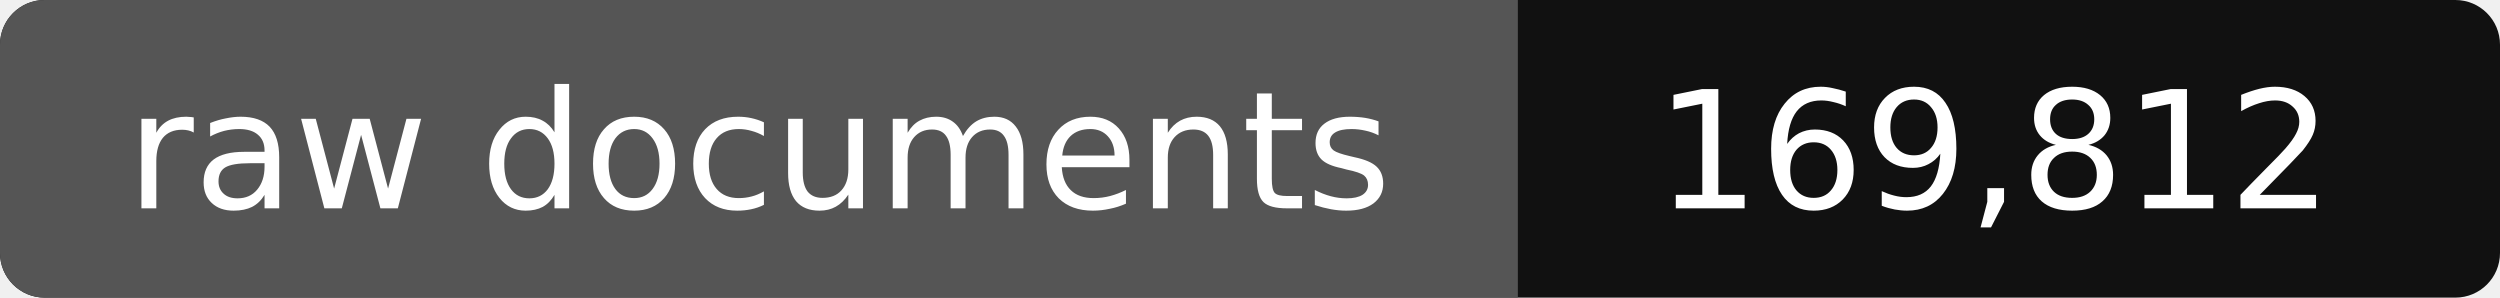
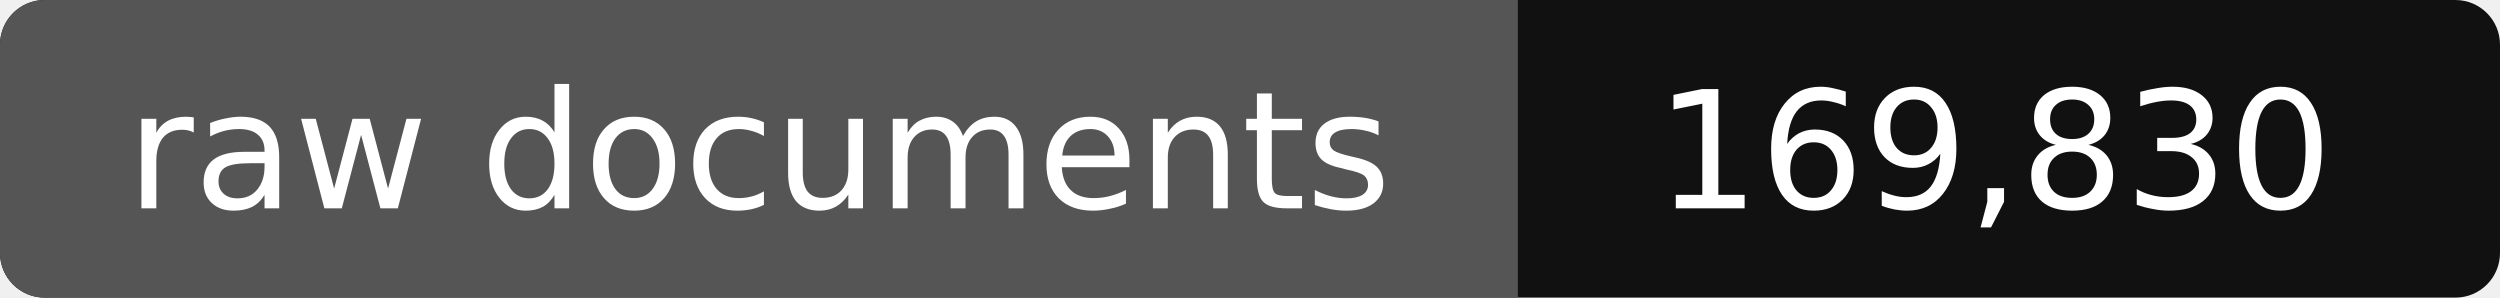
- <svg xmlns="http://www.w3.org/2000/svg" width="168" height="20" role="img" aria-label="raw documents: 169,812">
+ <svg xmlns="http://www.w3.org/2000/svg" width="168" height="20" role="img" aria-label="raw documents: 169,830">
  <rect width="168" height="20" rx="3" fill="#111" />
  <path fill="#555" d="M3 0h99v20H3a3 3 0 0 1-3-3V3a3 3 0 0 1 3-3z" />
  <g fill="#fff" text-anchor="middle" font-family="Verdana,DejaVu Sans,sans-serif" font-size="11">
    <text x="51" y="14">raw documents</text>
-     <text x="134" y="14">169,812</text>
+     <text x="134" y="14">169,830</text>
  </g>
</svg>
